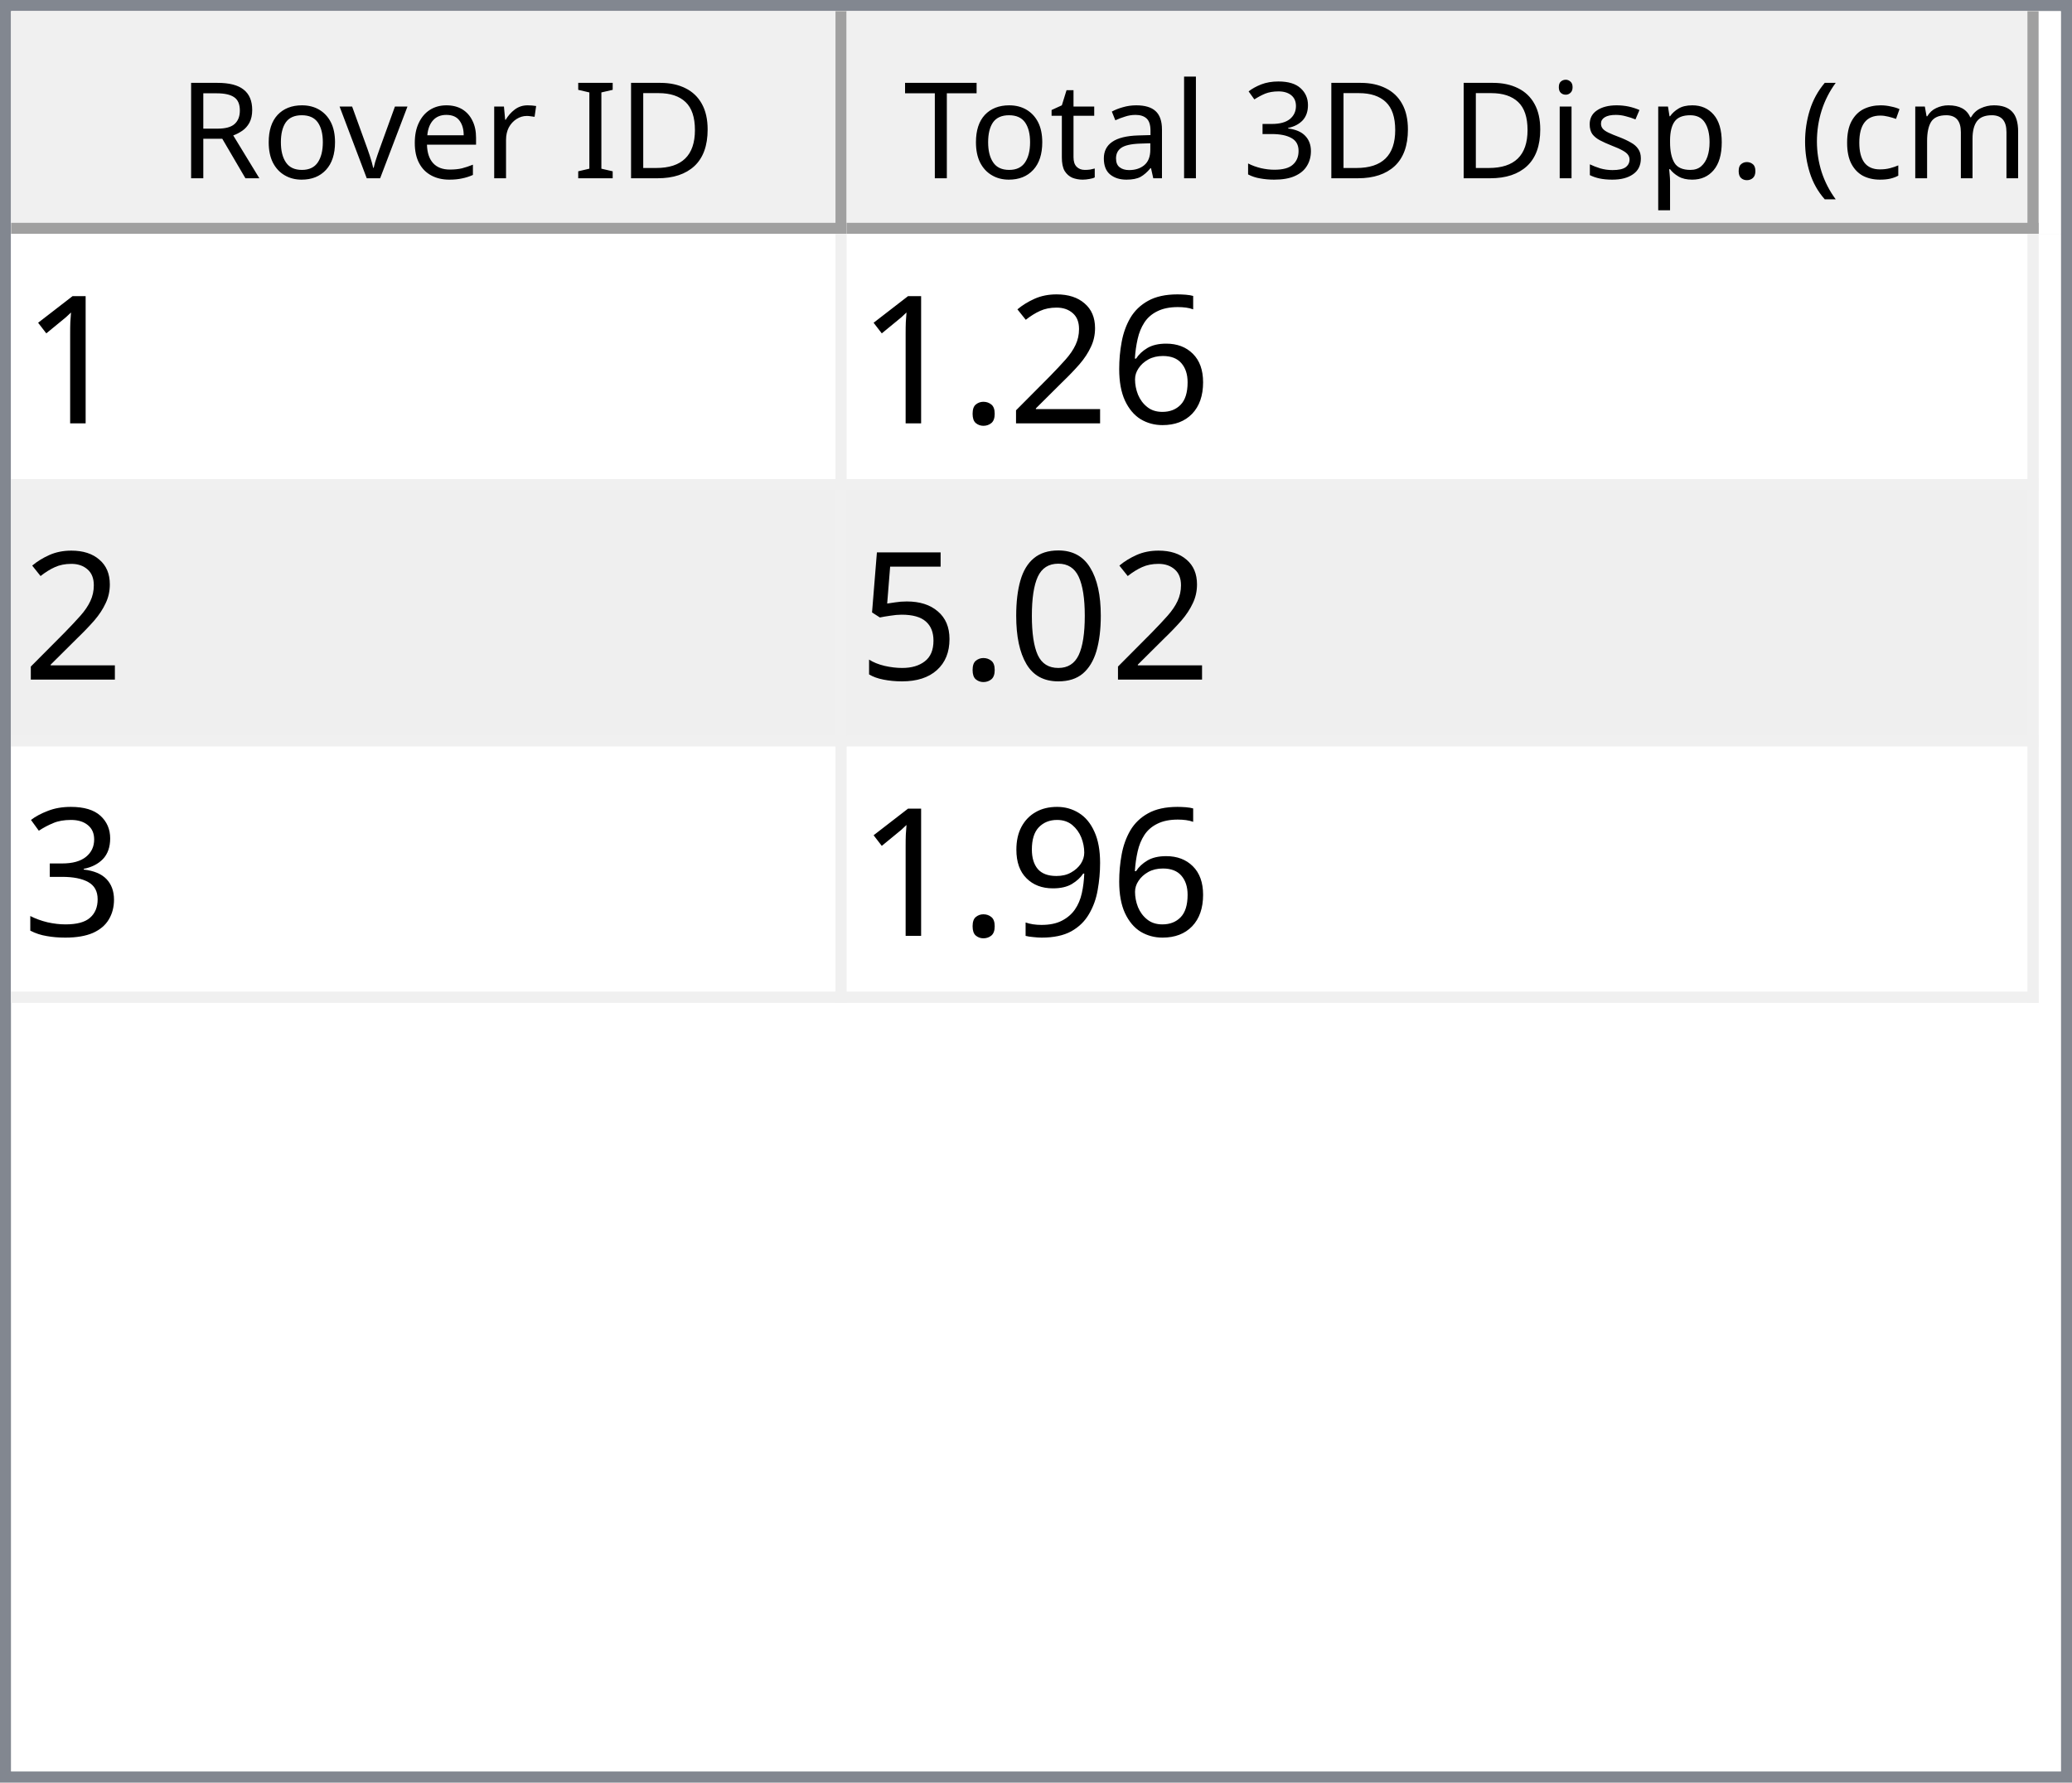
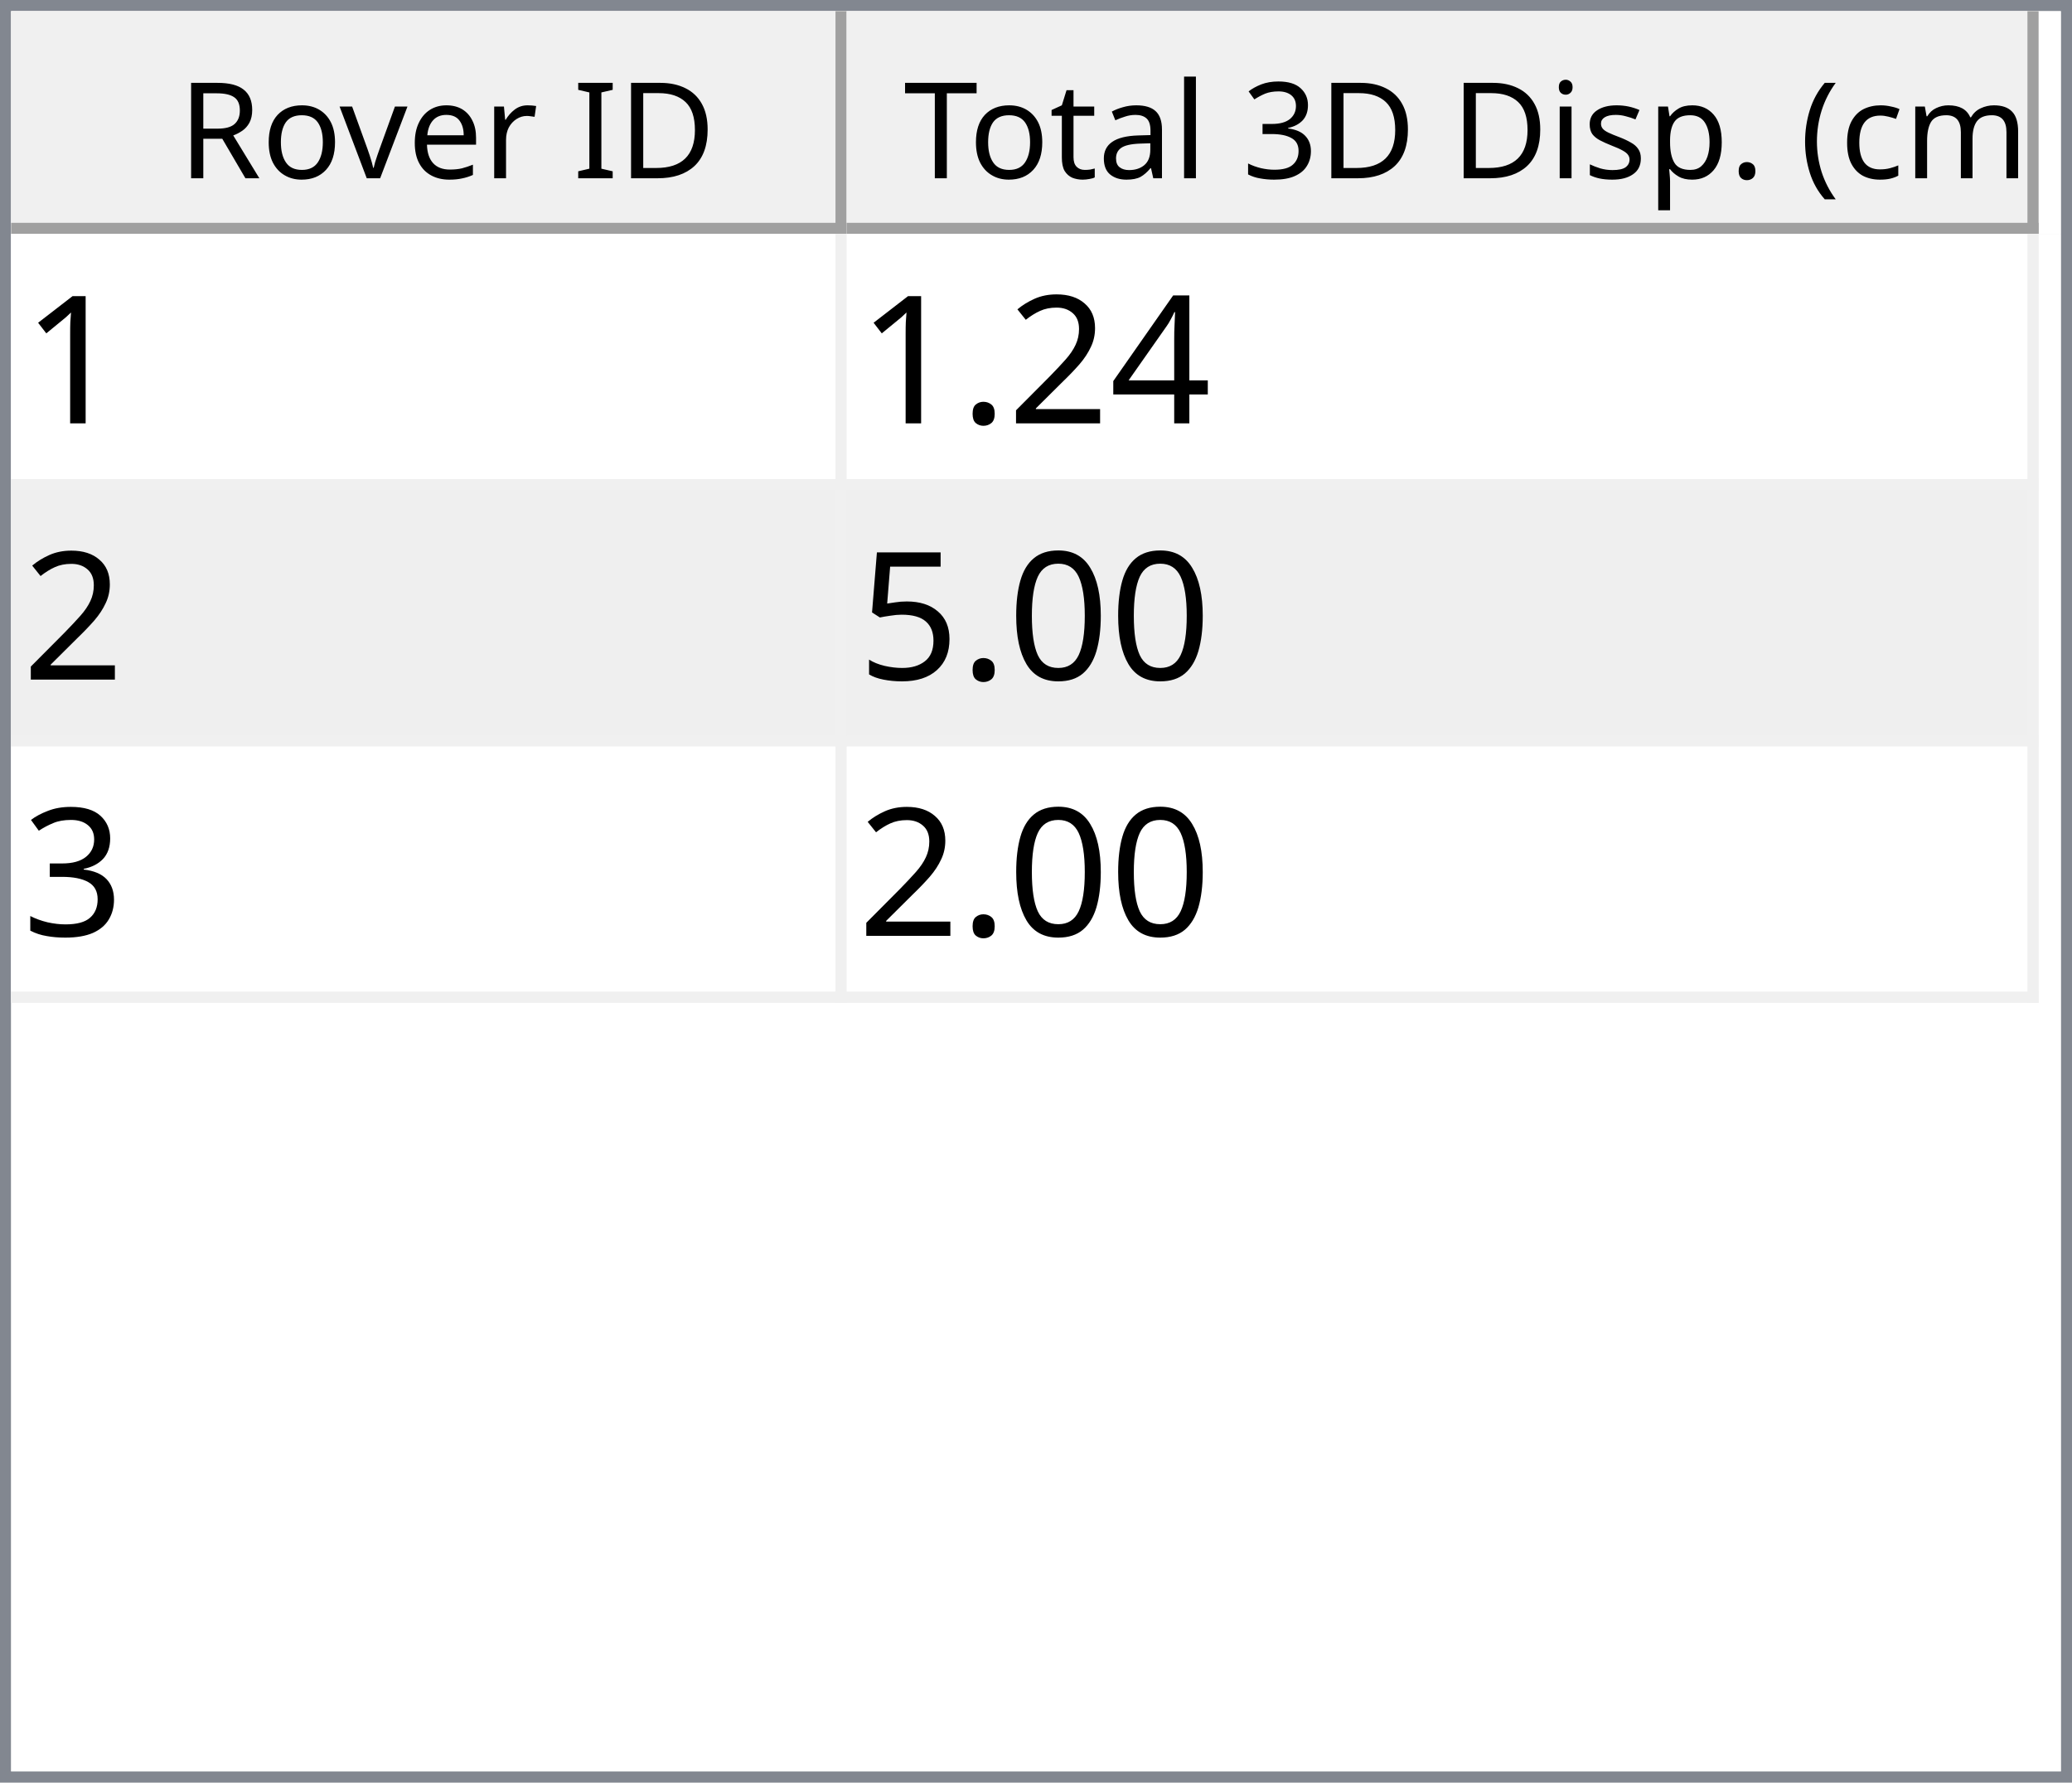
<svg xmlns="http://www.w3.org/2000/svg" style="fill-opacity:1; color-rendering:auto; color-interpolation:auto; text-rendering:auto; stroke:black; stroke-linecap:square; stroke-miterlimit:10; shape-rendering:auto; stroke-opacity:1; fill:black; stroke-dasharray:none; font-weight:normal; stroke-width:1; font-family:'Dialog'; font-style:normal; stroke-linejoin:miter; font-size:12px; stroke-dashoffset:0; image-rendering:auto;" width="186" height="160">
  <defs id="genericDefs" />
  <g>
    <defs id="defs1">
      <clipPath clipPathUnits="userSpaceOnUse" id="clipPath1">
        <path d="M0 0 L186 0 L186 160 L0 160 L0 0 Z" />
      </clipPath>
      <clipPath clipPathUnits="userSpaceOnUse" id="clipPath2">
        <path d="M0 0 L0 160 L186 160 L186 0 Z" />
      </clipPath>
      <clipPath clipPathUnits="userSpaceOnUse" id="clipPath3">
        <path d="M0 0 L0 20 L184 20 L184 0 Z" />
      </clipPath>
      <clipPath clipPathUnits="userSpaceOnUse" id="clipPath4">
        <path d="M0 0 L0 20 L75 20 L75 0 Z" />
      </clipPath>
      <clipPath clipPathUnits="userSpaceOnUse" id="clipPath5">
        <path d="M1 1 L1 19 L74 19 L74 1 Z" />
      </clipPath>
      <clipPath clipPathUnits="userSpaceOnUse" id="clipPath6">
        <path d="M0 0 L0 18 L73 18 L73 0 Z" />
      </clipPath>
      <clipPath clipPathUnits="userSpaceOnUse" id="clipPath7">
        <path d="M-0.5 -0.5 L-0.5 19.5 L74.5 19.5 L74.5 -0.5 Z" />
      </clipPath>
      <clipPath clipPathUnits="userSpaceOnUse" id="clipPath8">
        <path d="M0 0 L0 20 L107 20 L107 0 Z" />
      </clipPath>
      <clipPath clipPathUnits="userSpaceOnUse" id="clipPath9">
        <path d="M1 1 L1 19 L106 19 L106 1 Z" />
      </clipPath>
      <clipPath clipPathUnits="userSpaceOnUse" id="clipPath10">
        <path d="M0 0 L0 18 L105 18 L105 0 Z" />
      </clipPath>
      <clipPath clipPathUnits="userSpaceOnUse" id="clipPath11">
        <path d="M-0.5 -0.5 L-0.5 19.5 L106.5 19.5 L106.5 -0.5 Z" />
      </clipPath>
      <clipPath clipPathUnits="userSpaceOnUse" id="clipPath12">
        <path d="M0 0 L0 138 L184 138 L184 0 Z" />
      </clipPath>
      <clipPath clipPathUnits="userSpaceOnUse" id="clipPath13">
        <path d="M0 0 L0 69 L182 69 L182 0 Z" />
      </clipPath>
      <clipPath clipPathUnits="userSpaceOnUse" id="clipPath14">
        <path d="M-0.5 -0.5 L-0.5 68.5 L181.5 68.5 L181.5 -0.5 Z" />
      </clipPath>
      <clipPath clipPathUnits="userSpaceOnUse" id="clipPath15">
        <path d="M0 0 L0 22 L74 22 L74 0 Z" />
      </clipPath>
      <clipPath clipPathUnits="userSpaceOnUse" id="clipPath16">
        <path d="M0 0 L0 22 L106 22 L106 0 Z" />
      </clipPath>
      <font horiz-adv-x="64.551" id="font1">
        <font-face ascent="107.91" descent="25.098" units-per-em="100" style="font-style:normal; font-family:Segoe UI; font-weight:normal;" />
        <missing-glyph horiz-adv-x="64.551" d="M8.109 0 L8.109 68.266 L56.453 68.266 L56.453 0 L8.109 0 ZM15.328 7.234 L49.219 7.234 L49.219 61.031 L15.328 61.031 L15.328 7.234 Z" />
        <glyph unicode="D" horiz-adv-x="70.117" d="M9.188 0 L9.188 70.016 L28.516 70.016 Q65.531 70.016 65.531 35.891 Q65.531 19.672 55.25 9.836 Q44.969 0 27.734 0 L9.188 0 ZM17.391 62.594 L17.391 7.422 L27.828 7.422 Q41.609 7.422 49.273 14.797 Q56.938 22.172 56.938 35.688 Q56.938 62.594 28.328 62.594 L17.391 62.594 Z" />
        <glyph unicode="I" horiz-adv-x="26.611" d="M17.391 0 L9.188 0 L9.188 70.016 L17.391 70.016 L17.391 0 Z" />
        <glyph unicode=" " horiz-adv-x="27.393" d="" />
        <glyph unicode="r" horiz-adv-x="34.766" d="M34.188 41.891 Q32.078 43.5 28.125 43.5 Q23 43.5 19.555 38.672 Q16.109 33.844 16.109 25.484 L16.109 0 L8.109 0 L8.109 50 L16.109 50 L16.109 39.703 L16.312 39.703 Q18.016 44.969 21.531 47.922 Q25.047 50.875 29.391 50.875 Q32.516 50.875 34.188 50.203 L34.188 41.891 Z" />
        <glyph unicode="e" horiz-adv-x="52.295" d="M48.297 23 L12.984 23 Q13.188 14.656 17.484 10.109 Q21.781 5.562 29.297 5.562 Q37.75 5.562 44.828 11.141 L44.828 3.609 Q38.234 -1.172 27.391 -1.172 Q16.797 -1.172 10.742 5.641 Q4.688 12.453 4.688 24.812 Q4.688 36.469 11.305 43.82 Q17.922 51.172 27.734 51.172 Q37.547 51.172 42.922 44.828 Q48.297 38.484 48.297 27.203 L48.297 23 ZM40.094 29.781 Q40.047 36.719 36.75 40.578 Q33.453 44.438 27.594 44.438 Q21.922 44.438 17.969 40.383 Q14.016 36.328 13.094 29.781 L40.094 29.781 Z" />
        <glyph unicode="v" horiz-adv-x="47.9" d="M47.406 50 L27.484 0 L19.625 0 L0.688 50 L9.469 50 L22.172 13.672 Q23.578 9.672 23.922 6.688 L24.125 6.688 Q24.609 10.453 25.688 13.484 L38.969 50 L47.406 50 Z" />
        <glyph unicode="o" horiz-adv-x="58.594" d="M29 -1.172 Q17.922 -1.172 11.305 5.836 Q4.688 12.844 4.688 24.422 Q4.688 37.016 11.57 44.094 Q18.453 51.172 30.172 51.172 Q41.359 51.172 47.633 44.289 Q53.906 37.406 53.906 25.203 Q53.906 13.234 47.141 6.031 Q40.375 -1.172 29 -1.172 ZM29.594 44.438 Q21.875 44.438 17.383 39.188 Q12.891 33.938 12.891 24.703 Q12.891 15.828 17.43 10.695 Q21.969 5.562 29.594 5.562 Q37.359 5.562 41.531 10.594 Q45.703 15.625 45.703 24.906 Q45.703 34.281 41.531 39.359 Q37.359 44.438 29.594 44.438 Z" />
        <glyph unicode="R" horiz-adv-x="59.814" d="M59.375 0 L49.609 0 L37.891 19.625 Q36.281 22.359 34.766 24.289 Q33.25 26.219 31.664 27.438 Q30.078 28.656 28.25 29.219 Q26.422 29.781 24.125 29.781 L17.391 29.781 L17.391 0 L9.188 0 L9.188 70.016 L30.078 70.016 Q34.672 70.016 38.555 68.867 Q42.438 67.719 45.289 65.375 Q48.141 63.031 49.758 59.547 Q51.375 56.062 51.375 51.375 Q51.375 47.703 50.273 44.656 Q49.172 41.609 47.148 39.211 Q45.125 36.812 42.266 35.133 Q39.406 33.453 35.844 32.516 L35.844 32.328 Q37.594 31.547 38.891 30.547 Q40.188 29.547 41.359 28.18 Q42.531 26.812 43.68 25.078 Q44.828 23.344 46.234 21.047 L59.375 0 ZM17.391 62.594 L17.391 37.203 L28.516 37.203 Q31.594 37.203 34.203 38.133 Q36.812 39.062 38.719 40.797 Q40.625 42.531 41.703 45.047 Q42.781 47.562 42.781 50.688 Q42.781 56.297 39.141 59.445 Q35.5 62.594 28.609 62.594 L17.391 62.594 Z" />
        <glyph unicode=")" horiz-adv-x="30.176" d="M8.297 -15.922 L1.172 -15.922 Q16.406 2.344 16.406 26.812 Q16.406 51.469 1.078 70.016 L8.297 70.016 Q23.531 52.156 23.531 26.703 Q23.531 1.375 8.297 -15.922 Z" />
        <glyph unicode="m" horiz-adv-x="86.133" d="M79.109 0 L71.094 0 L71.094 28.719 Q71.094 37.016 68.531 40.727 Q65.969 44.438 59.906 44.438 Q54.781 44.438 51.195 39.75 Q47.609 35.062 47.609 28.516 L47.609 0 L39.594 0 L39.594 29.688 Q39.594 44.438 28.219 44.438 Q22.953 44.438 19.531 40.016 Q16.109 35.594 16.109 28.516 L16.109 0 L8.109 0 L8.109 50 L16.109 50 L16.109 42.094 L16.312 42.094 Q21.625 51.172 31.844 51.172 Q36.969 51.172 40.773 48.312 Q44.578 45.453 46 40.828 Q51.562 51.172 62.594 51.172 Q79.109 51.172 79.109 30.812 L79.109 0 Z" />
        <glyph unicode="c" horiz-adv-x="46.191" d="M42.188 2.297 Q36.422 -1.172 28.516 -1.172 Q17.828 -1.172 11.258 5.789 Q4.688 12.75 4.688 23.828 Q4.688 36.188 11.766 43.68 Q18.844 51.172 30.672 51.172 Q37.25 51.172 42.281 48.734 L42.281 40.531 Q36.719 44.438 30.375 44.438 Q22.703 44.438 17.797 38.945 Q12.891 33.453 12.891 24.516 Q12.891 15.719 17.508 10.641 Q22.125 5.562 29.891 5.562 Q36.422 5.562 42.188 9.906 L42.188 2.297 Z" />
        <glyph unicode="(" horiz-adv-x="30.176" d="M29.109 -15.922 L21.969 -15.922 Q6.844 1.375 6.844 26.703 Q6.844 52.156 21.969 70.016 L29.203 70.016 Q13.875 51.469 13.875 26.812 Q13.875 2.344 29.109 -15.922 Z" />
        <glyph unicode="." horiz-adv-x="21.68" d="M10.891 -1.078 Q8.641 -1.078 7.055 0.539 Q5.469 2.156 5.469 4.391 Q5.469 6.641 7.055 8.273 Q8.641 9.906 10.891 9.906 Q13.188 9.906 14.797 8.273 Q16.406 6.641 16.406 4.391 Q16.406 2.156 14.797 0.539 Q13.188 -1.078 10.891 -1.078 Z" />
        <glyph unicode="p" horiz-adv-x="58.789" d="M16.312 7.234 L16.109 7.234 L16.109 -23 L8.109 -23 L8.109 50 L16.109 50 L16.109 41.219 L16.312 41.219 Q22.219 51.172 33.594 51.172 Q43.266 51.172 48.688 44.461 Q54.109 37.75 54.109 26.469 Q54.109 13.922 48 6.375 Q41.891 -1.172 31.297 -1.172 Q21.578 -1.172 16.312 7.234 ZM16.109 27.391 L16.109 20.406 Q16.109 14.203 20.141 9.883 Q24.172 5.562 30.375 5.562 Q37.641 5.562 41.773 11.133 Q45.906 16.703 45.906 26.609 Q45.906 34.969 42.047 39.703 Q38.188 44.438 31.594 44.438 Q24.609 44.438 20.359 39.578 Q16.109 34.719 16.109 27.391 Z" />
        <glyph unicode="s" horiz-adv-x="42.432" d="M5.078 1.812 L5.078 10.406 Q11.625 5.562 19.484 5.562 Q30.031 5.562 30.031 12.594 Q30.031 14.594 29.125 15.992 Q28.219 17.391 26.68 18.461 Q25.141 19.531 23.07 20.383 Q21 21.234 18.609 22.172 Q15.281 23.484 12.766 24.828 Q10.25 26.172 8.57 27.859 Q6.891 29.547 6.031 31.695 Q5.172 33.844 5.172 36.719 Q5.172 40.234 6.789 42.945 Q8.406 45.656 11.086 47.484 Q13.766 49.312 17.211 50.242 Q20.656 51.172 24.312 51.172 Q30.812 51.172 35.938 48.922 L35.938 40.828 Q30.422 44.438 23.25 44.438 Q21 44.438 19.195 43.922 Q17.391 43.406 16.094 42.477 Q14.797 41.547 14.086 40.258 Q13.375 38.969 13.375 37.406 Q13.375 35.453 14.086 34.133 Q14.797 32.812 16.164 31.789 Q17.531 30.766 19.484 29.938 Q21.438 29.109 23.922 28.125 Q27.25 26.859 29.883 25.516 Q32.516 24.172 34.375 22.484 Q36.234 20.797 37.234 18.602 Q38.234 16.406 38.234 13.375 Q38.234 9.672 36.602 6.938 Q34.969 4.203 32.234 2.398 Q29.5 0.594 25.93 -0.289 Q22.359 -1.172 18.453 -1.172 Q10.75 -1.172 5.078 1.812 Z" />
        <glyph unicode="i" horiz-adv-x="24.219" d="M12.203 62.703 Q10.062 62.703 8.547 64.164 Q7.031 65.625 7.031 67.875 Q7.031 70.125 8.547 71.609 Q10.062 73.094 12.203 73.094 Q14.406 73.094 15.945 71.609 Q17.484 70.125 17.484 67.875 Q17.484 65.719 15.945 64.211 Q14.406 62.703 12.203 62.703 ZM16.109 0 L8.109 0 L8.109 50 L16.109 50 L16.109 0 Z" />
        <glyph unicode="3" horiz-adv-x="53.906" d="M46.531 19.828 Q46.531 15.094 44.75 11.211 Q42.969 7.328 39.719 4.57 Q36.469 1.812 31.93 0.297 Q27.391 -1.219 21.922 -1.219 Q11.922 -1.219 6 2.594 L6 11.188 Q13.094 5.609 22.219 5.609 Q25.875 5.609 28.828 6.539 Q31.781 7.469 33.906 9.227 Q36.031 10.984 37.18 13.477 Q38.328 15.969 38.328 19.094 Q38.328 32.812 18.797 32.812 L12.984 32.812 L12.984 39.594 L18.5 39.594 Q35.797 39.594 35.797 52.484 Q35.797 64.406 22.609 64.406 Q15.188 64.406 8.688 59.422 L8.688 67.188 Q15.375 71.188 24.609 71.188 Q29 71.188 32.57 69.969 Q36.141 68.75 38.68 66.555 Q41.219 64.359 42.609 61.281 Q44 58.203 44 54.5 Q44 40.672 30.031 36.719 L30.031 36.531 Q33.594 36.141 36.625 34.797 Q39.656 33.453 41.852 31.305 Q44.047 29.156 45.289 26.25 Q46.531 23.344 46.531 19.828 Z" />
        <glyph unicode="l" horiz-adv-x="24.219" d="M16.109 0 L8.109 0 L8.109 74.031 L16.109 74.031 L16.109 0 Z" />
        <glyph unicode="a" horiz-adv-x="50.879" d="M43.891 0 L35.891 0 L35.891 7.812 L35.688 7.812 Q30.469 -1.172 20.312 -1.172 Q12.844 -1.172 8.617 2.781 Q4.391 6.734 4.391 13.281 Q4.391 27.297 20.906 29.594 L35.891 31.688 Q35.891 44.438 25.594 44.438 Q16.547 44.438 9.281 38.281 L9.281 46.484 Q16.656 51.172 26.266 51.172 Q43.891 51.172 43.891 32.516 L43.891 0 ZM35.891 25.297 L23.828 23.641 Q18.266 22.859 15.43 20.875 Q12.594 18.891 12.594 13.875 Q12.594 10.203 15.211 7.883 Q17.828 5.562 22.172 5.562 Q28.125 5.562 32.008 9.742 Q35.891 13.922 35.891 20.312 L35.891 25.297 Z" />
        <glyph unicode="t" horiz-adv-x="33.887" d="M31.297 0.484 Q28.469 -1.078 23.828 -1.078 Q10.688 -1.078 10.688 13.578 L10.688 43.172 L2.094 43.172 L2.094 50 L10.688 50 L10.688 62.203 L18.703 64.797 L18.703 50 L31.297 50 L31.297 43.172 L18.703 43.172 L18.703 14.984 Q18.703 9.969 20.414 7.82 Q22.125 5.672 26.078 5.672 Q29.109 5.672 31.297 7.328 L31.297 0.484 Z" />
        <glyph unicode="T" horiz-adv-x="52.393" d="M50.594 62.594 L30.375 62.594 L30.375 0 L22.172 0 L22.172 62.594 L2 62.594 L2 70.016 L50.594 70.016 L50.594 62.594 Z" />
      </font>
      <font horiz-adv-x="75.0" id="font2">
        <font-face ascent="100.537" descent="21.973" units-per-em="100" style="font-style:normal; font-family:sans-serif; font-weight:normal;" />
        <missing-glyph horiz-adv-x="75.0" d="M12.5 0 L12.5 62.5 L62.5 62.5 L62.5 0 L12.5 0 ZM14.062 1.562 L60.938 1.562 L60.938 60.938 L14.062 60.938 L14.062 1.562 Z" />
        <glyph unicode="1" horiz-adv-x="55.615" d="M37.25 0 L28.469 0 L28.469 56 Q25.297 52.984 20.141 49.953 Q14.984 46.922 10.891 45.406 L10.891 53.906 Q18.266 57.375 23.781 62.305 Q29.297 67.234 31.594 71.875 L37.25 71.875 L37.25 0 Z" />
-         <glyph unicode="6" horiz-adv-x="55.615" d="M49.75 54.047 L41.016 53.375 Q39.844 58.547 37.703 60.891 Q34.125 64.656 28.906 64.656 Q24.703 64.656 21.531 62.312 Q17.391 59.281 14.992 53.469 Q12.594 47.656 12.5 36.922 Q15.672 41.75 20.266 44.094 Q24.859 46.438 29.891 46.438 Q38.672 46.438 44.852 39.969 Q51.031 33.5 51.031 23.25 Q51.031 16.5 48.125 10.719 Q45.219 4.938 40.141 1.859 Q35.062 -1.219 28.609 -1.219 Q17.625 -1.219 10.695 6.859 Q3.766 14.938 3.766 33.5 Q3.766 54.25 11.422 63.672 Q18.109 71.875 29.438 71.875 Q37.891 71.875 43.289 67.141 Q48.688 62.406 49.75 54.047 ZM13.875 23.188 Q13.875 18.656 15.797 14.508 Q17.719 10.359 21.188 8.18 Q24.656 6 28.469 6 Q34.031 6 38.039 10.492 Q42.047 14.984 42.047 22.703 Q42.047 30.125 38.086 34.398 Q34.125 38.672 28.125 38.672 Q22.172 38.672 18.023 34.398 Q13.875 30.125 13.875 23.188 Z" />
+         <glyph unicode="4" horiz-adv-x="55.615" d="M32.328 0 L32.328 17.141 L1.266 17.141 L1.266 25.203 L33.938 71.578 L41.109 71.578 L41.109 25.203 L50.781 25.203 L50.781 17.141 L41.109 17.141 L41.109 0 L32.328 0 ZM32.328 25.203 L32.328 57.469 L9.906 25.203 L32.328 25.203 Z" />
        <glyph unicode="2" horiz-adv-x="55.615" d="M50.344 8.453 L50.344 0 L3.031 0 Q2.938 3.172 4.047 6.109 Q5.859 10.938 9.836 15.625 Q13.812 20.312 21.344 26.469 Q33.016 36.031 37.117 41.625 Q41.219 47.219 41.219 52.203 Q41.219 57.422 37.477 61.008 Q33.734 64.594 27.734 64.594 Q21.391 64.594 17.578 60.789 Q13.766 56.984 13.719 50.25 L4.688 51.172 Q5.609 61.281 11.664 66.578 Q17.719 71.875 27.938 71.875 Q38.234 71.875 44.242 66.164 Q50.25 60.453 50.25 52 Q50.25 47.703 48.492 43.555 Q46.734 39.406 42.656 34.812 Q38.578 30.219 29.109 22.219 Q21.188 15.578 18.945 13.211 Q16.703 10.844 15.234 8.453 L50.344 8.453 Z" />
        <glyph unicode="." horiz-adv-x="27.783" d="M9.078 0 L9.078 10.016 L19.094 10.016 L19.094 0 L9.078 0 Z" />
        <glyph unicode="0" horiz-adv-x="55.615" d="M4.156 35.297 Q4.156 48 6.766 55.742 Q9.375 63.484 14.523 67.68 Q19.672 71.875 27.484 71.875 Q33.25 71.875 37.594 69.555 Q41.938 67.234 44.773 62.867 Q47.609 58.5 49.219 52.227 Q50.828 45.953 50.828 35.297 Q50.828 22.703 48.242 14.969 Q45.656 7.234 40.508 3.008 Q35.359 -1.219 27.484 -1.219 Q17.141 -1.219 11.234 6.203 Q4.156 15.141 4.156 35.297 ZM13.188 35.297 Q13.188 17.672 17.312 11.836 Q21.438 6 27.484 6 Q33.547 6 37.672 11.859 Q41.797 17.719 41.797 35.297 Q41.797 52.984 37.672 58.789 Q33.547 64.594 27.391 64.594 Q21.344 64.594 17.719 59.469 Q13.188 52.938 13.188 35.297 Z" />
        <glyph unicode="5" horiz-adv-x="55.615" d="M4.156 18.75 L13.375 19.531 Q14.406 12.797 18.141 9.398 Q21.875 6 27.156 6 Q33.5 6 37.891 10.789 Q42.281 15.578 42.281 23.484 Q42.281 31 38.062 35.352 Q33.844 39.703 27 39.703 Q22.75 39.703 19.336 37.773 Q15.922 35.844 13.969 32.766 L5.719 33.844 L12.641 70.609 L48.25 70.609 L48.25 62.203 L19.672 62.203 L15.828 42.969 Q22.266 47.469 29.344 47.469 Q38.719 47.469 45.164 40.969 Q51.609 34.469 51.609 24.266 Q51.609 14.547 45.953 7.469 Q39.062 -1.219 27.156 -1.219 Q17.391 -1.219 11.211 4.25 Q5.031 9.719 4.156 18.75 Z" />
        <glyph unicode="3" horiz-adv-x="55.615" d="M4.203 18.891 L12.984 20.062 Q14.5 12.594 18.141 9.297 Q21.781 6 27 6 Q33.203 6 37.477 10.297 Q41.75 14.594 41.75 20.953 Q41.75 27 37.797 30.93 Q33.844 34.859 27.734 34.859 Q25.25 34.859 21.531 33.891 L22.516 41.609 Q23.391 41.5 23.922 41.5 Q29.547 41.5 34.039 44.43 Q38.531 47.359 38.531 53.469 Q38.531 58.297 35.258 61.477 Q31.984 64.656 26.812 64.656 Q21.688 64.656 18.266 61.43 Q14.844 58.203 13.875 51.766 L5.078 53.328 Q6.688 62.156 12.398 67.016 Q18.109 71.875 26.609 71.875 Q32.469 71.875 37.398 69.359 Q42.328 66.844 44.945 62.5 Q47.562 58.156 47.562 53.266 Q47.562 48.641 45.07 44.828 Q42.578 41.016 37.703 38.766 Q44.047 37.312 47.562 32.695 Q51.078 28.078 51.078 21.141 Q51.078 11.766 44.242 5.25 Q37.406 -1.266 26.953 -1.266 Q17.531 -1.266 11.305 4.352 Q5.078 9.969 4.203 18.891 Z" />
-         <glyph unicode="9" horiz-adv-x="55.615" d="M5.469 16.547 L13.922 17.328 Q14.984 11.375 18.016 8.688 Q21.047 6 25.781 6 Q29.828 6 32.883 7.859 Q35.938 9.719 37.891 12.82 Q39.844 15.922 41.164 21.195 Q42.484 26.469 42.484 31.938 Q42.484 32.516 42.438 33.688 Q39.797 29.5 35.234 26.883 Q30.672 24.266 25.344 24.266 Q16.453 24.266 10.305 30.711 Q4.156 37.156 4.156 47.703 Q4.156 58.594 10.578 65.234 Q17 71.875 26.656 71.875 Q33.641 71.875 39.43 68.117 Q45.219 64.359 48.219 57.398 Q51.219 50.438 51.219 37.25 Q51.219 23.531 48.242 15.406 Q45.266 7.281 39.383 3.031 Q33.5 -1.219 25.594 -1.219 Q17.188 -1.219 11.867 3.445 Q6.547 8.109 5.469 16.547 ZM41.453 48.141 Q41.453 55.719 37.43 60.156 Q33.406 64.594 27.734 64.594 Q21.875 64.594 17.531 59.812 Q13.188 55.031 13.188 47.406 Q13.188 40.578 17.312 36.305 Q21.438 32.031 27.484 32.031 Q33.594 32.031 37.523 36.305 Q41.453 40.578 41.453 48.141 Z" />
      </font>
    </defs>
    <g style="fill:white; stroke:white;">
      <rect x="0" y="0" width="186" style="clip-path:url(#clipPath1); stroke:none;" height="160" />
    </g>
    <g style="fill:white; text-rendering:optimizeSpeed; color-rendering:optimizeSpeed; image-rendering:optimizeSpeed; shape-rendering:crispEdges; stroke:white; color-interpolation:sRGB;">
      <rect x="0" width="186" height="160" y="0" style="stroke:none;" />
      <path style="stroke:none;" d="M0 160 L186 160 L186 0 L0 0 Z" />
    </g>
    <g style="fill:rgb(240,240,240); font-family:'Segoe UI'; stroke:rgb(240,240,240);">
      <rect x="0" y="0" width="186" style="clip-path:url(#clipPath2); stroke:none;" height="160" />
    </g>
    <g style="fill:rgb(130,135,144); font-family:'Segoe UI'; stroke:rgb(130,135,144);">
      <path d="M0 0 L186 0 L186 160 L0 160 L0 0 ZM1 1 L185 1 L185 159 L1 159 L1 1 Z" style="fill-rule:evenodd; clip-path:url(#clipPath2); stroke:none;" />
    </g>
    <g style="fill:white; font-family:'Segoe UI'; stroke:white;" transform="translate(1,1)">
      <rect x="0" y="0" width="184" style="clip-path:url(#clipPath3); stroke:none;" height="20" />
    </g>
    <g style="fill:rgb(240,240,240); font-family:'Segoe UI'; stroke:rgb(240,240,240);" transform="translate(1,1)">
      <rect x="0" y="0" width="75" style="clip-path:url(#clipPath4); stroke:none;" height="20" />
    </g>
    <g style="font-family:'Segoe UI';" transform="translate(2,2)">
      <text x="14" xml:space="preserve" y="14" style="clip-path:url(#clipPath6); stroke:none;">Rover ID</text>
    </g>
    <g style="fill:rgb(160,160,160); font-family:'Segoe UI'; stroke:rgb(160,160,160); stroke-linejoin:bevel;" transform="translate(1.5,1.5)">
      <line x1="74" x2="74" y1="0" style="fill:none; clip-path:url(#clipPath7);" y2="19" />
    </g>
    <g style="fill:rgb(160,160,160); font-family:'Segoe UI'; stroke:rgb(160,160,160); stroke-linejoin:bevel;" transform="matrix(1,0,0,1,1,1) translate(0.5,0.5)">
      <line x1="0" x2="74" y1="19" style="fill:none; clip-path:url(#clipPath7);" y2="19" />
    </g>
    <g style="fill:rgb(240,240,240); font-family:'Segoe UI'; stroke:rgb(240,240,240);" transform="translate(76,1)">
      <rect x="0" y="0" width="107" style="clip-path:url(#clipPath8); stroke:none;" height="20" />
    </g>
    <g style="font-family:'Segoe UI';" transform="translate(77,2)">
      <text x="1" xml:space="preserve" y="14" style="clip-path:url(#clipPath10); stroke:none;"> Total 3D Disp. (cm)</text>
    </g>
    <g style="fill:rgb(160,160,160); font-family:'Segoe UI'; stroke:rgb(160,160,160); stroke-linejoin:bevel;" transform="translate(76.5,1.5)">
      <line x1="106" x2="106" y1="0" style="fill:none; clip-path:url(#clipPath11);" y2="19" />
    </g>
    <g style="fill:rgb(160,160,160); font-family:'Segoe UI'; stroke:rgb(160,160,160); stroke-linejoin:bevel;" transform="matrix(1,0,0,1,76,1) translate(0.5,0.5)">
      <line x1="0" x2="106" y1="19" style="fill:none; clip-path:url(#clipPath11);" y2="19" />
    </g>
    <g style="fill:white; font-family:'Segoe UI'; stroke:white;" transform="translate(1,21)">
      <rect x="0" y="0" width="184" style="clip-path:url(#clipPath12); stroke:none;" height="138" />
    </g>
    <g style="fill:rgb(240,240,240); font-size:16px; font-family:sans-serif; stroke:rgb(240,240,240);" transform="translate(1,21)">
      <rect x="0" y="0" width="182" style="clip-path:url(#clipPath13); stroke:none;" height="69" />
      <line transform="translate(0.5,0.5)" x1="0" x2="181" y1="22" style="clip-path:url(#clipPath14); fill:none; stroke-linejoin:bevel;" y2="22" />
    </g>
    <g transform="matrix(1,0,0,1,1,21) translate(0.5,0.5)" style="fill:rgb(240,240,240); font-size:16px; font-family:sans-serif; stroke:rgb(240,240,240); stroke-linejoin:bevel;">
      <line x1="0" x2="181" y1="45" style="fill:none; clip-path:url(#clipPath14);" y2="45" />
    </g>
    <g transform="matrix(1,0,0,1,1,21) translate(0.5,0.5)" style="fill:rgb(240,240,240); font-size:16px; font-family:sans-serif; stroke:rgb(240,240,240); stroke-linejoin:bevel;">
      <line x1="0" x2="181" y1="68" style="fill:none; clip-path:url(#clipPath14);" y2="68" />
    </g>
    <g transform="matrix(1,0,0,1,1,21) translate(0.5,0.5)" style="fill:rgb(240,240,240); font-size:16px; font-family:sans-serif; stroke:rgb(240,240,240); stroke-linejoin:bevel;">
      <line x1="74" x2="74" y1="0" style="fill:none; clip-path:url(#clipPath14);" y2="68" />
    </g>
    <g transform="matrix(1,0,0,1,1,21) translate(0.5,0.5)" style="fill:rgb(240,240,240); font-size:16px; font-family:sans-serif; stroke:rgb(240,240,240); stroke-linejoin:bevel;">
      <line x1="181" x2="181" y1="0" style="fill:none; clip-path:url(#clipPath14);" y2="68" />
    </g>
    <g style="fill:white; font-size:16px; font-family:sans-serif; stroke:white;" transform="matrix(1,0,0,1,1,21)">
      <rect x="0" y="0" width="74" style="clip-path:url(#clipPath15); stroke:none;" height="22" />
      <text x="1" y="17" style="fill:black; clip-path:url(#clipPath15); stroke:none;" xml:space="preserve">1</text>
    </g>
    <g style="fill:white; font-size:16px; font-family:sans-serif; stroke:white;" transform="matrix(1,0,0,1,1,21) translate(75,0)">
      <rect x="0" y="0" width="106" style="clip-path:url(#clipPath16); stroke:none;" height="22" />
-       <text x="1" y="17" style="fill:black; clip-path:url(#clipPath16); stroke:none;" xml:space="preserve">1.26</text>
+       <text x="1" y="17" style="fill:black; clip-path:url(#clipPath16); stroke:none;" xml:space="preserve">1.24</text>
    </g>
    <g style="fill:rgb(239,239,239); font-size:16px; font-family:sans-serif; stroke:rgb(239,239,239);" transform="matrix(1,0,0,1,1,21) translate(0,23)">
      <rect x="0" y="0" width="74" style="clip-path:url(#clipPath15); stroke:none;" height="22" />
      <text x="1" y="17" style="fill:black; clip-path:url(#clipPath15); stroke:none;" xml:space="preserve">2</text>
    </g>
    <g style="fill:rgb(239,239,239); font-size:16px; font-family:sans-serif; stroke:rgb(239,239,239);" transform="matrix(1,0,0,1,1,21) translate(75,23)">
      <rect x="0" y="0" width="106" style="clip-path:url(#clipPath16); stroke:none;" height="22" />
-       <text x="1" y="17" style="fill:black; clip-path:url(#clipPath16); stroke:none;" xml:space="preserve">5.02</text>
+       <text x="1" y="17" style="fill:black; clip-path:url(#clipPath16); stroke:none;" xml:space="preserve">5.00</text>
    </g>
    <g style="fill:white; font-size:16px; font-family:sans-serif; stroke:white;" transform="matrix(1,0,0,1,1,21) translate(0,46)">
      <rect x="0" y="0" width="74" style="clip-path:url(#clipPath15); stroke:none;" height="22" />
      <text x="1" y="17" style="fill:black; clip-path:url(#clipPath15); stroke:none;" xml:space="preserve">3</text>
    </g>
    <g style="fill:white; font-size:16px; font-family:sans-serif; stroke:white;" transform="matrix(1,0,0,1,1,21) translate(75,46)">
      <rect x="0" y="0" width="106" style="clip-path:url(#clipPath16); stroke:none;" height="22" />
-       <text x="1" y="17" style="fill:black; clip-path:url(#clipPath16); stroke:none;" xml:space="preserve">1.96</text>
+       <text x="1" y="17" style="fill:black; clip-path:url(#clipPath16); stroke:none;" xml:space="preserve">2.00</text>
    </g>
  </g>
</svg>
